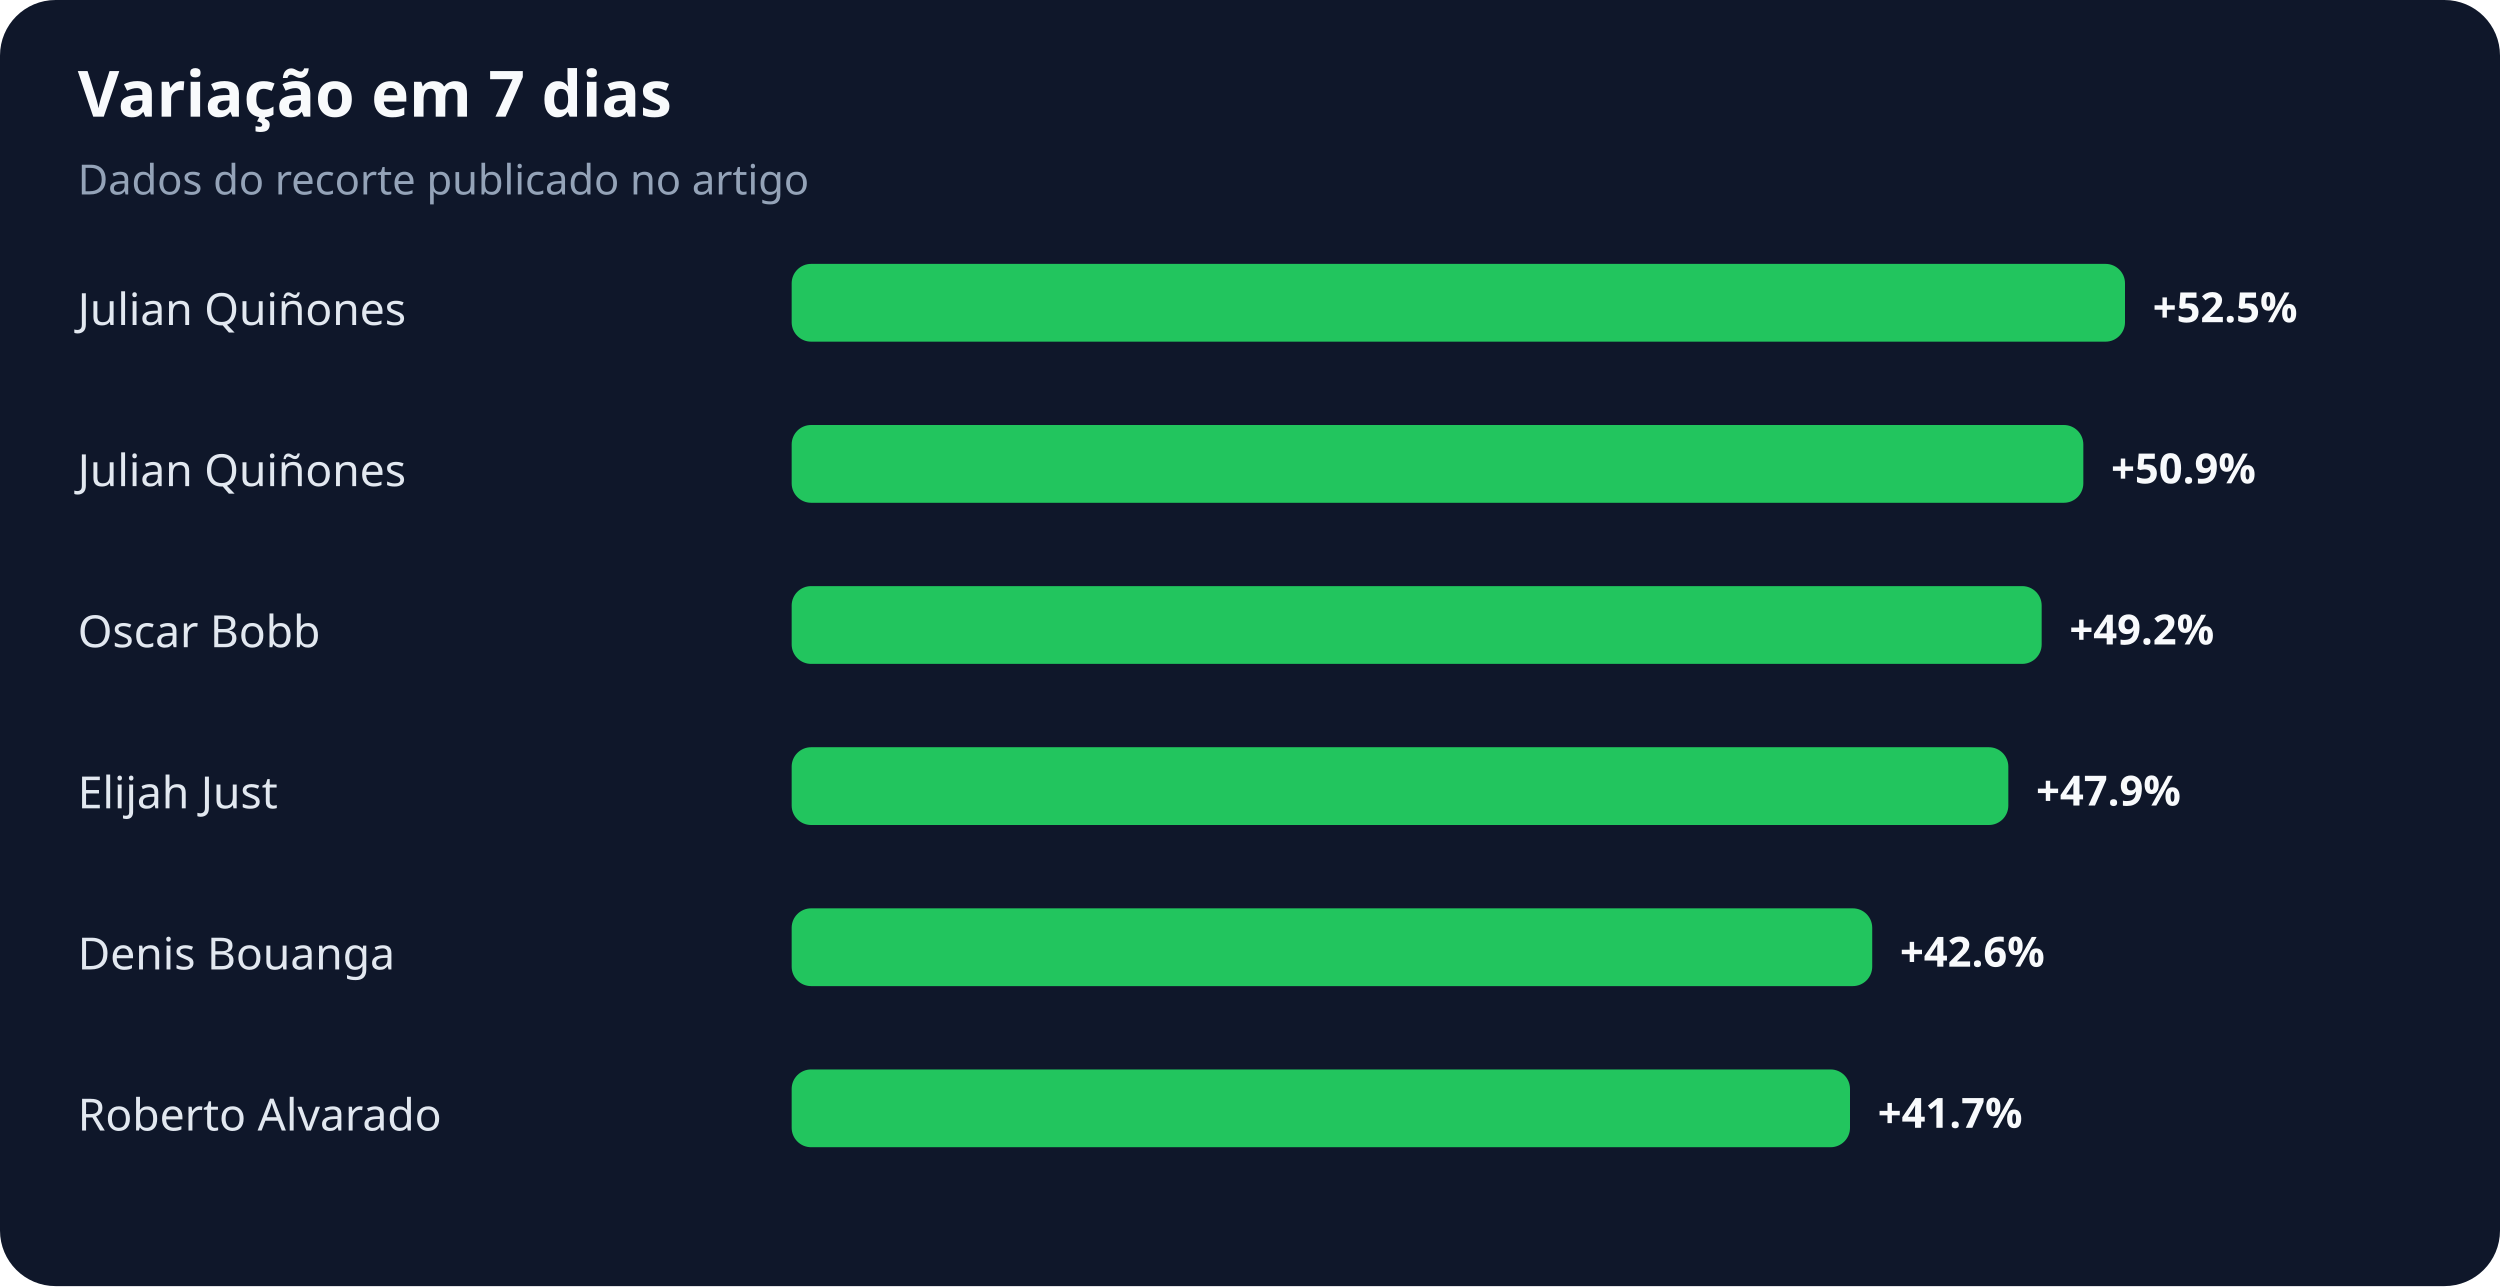
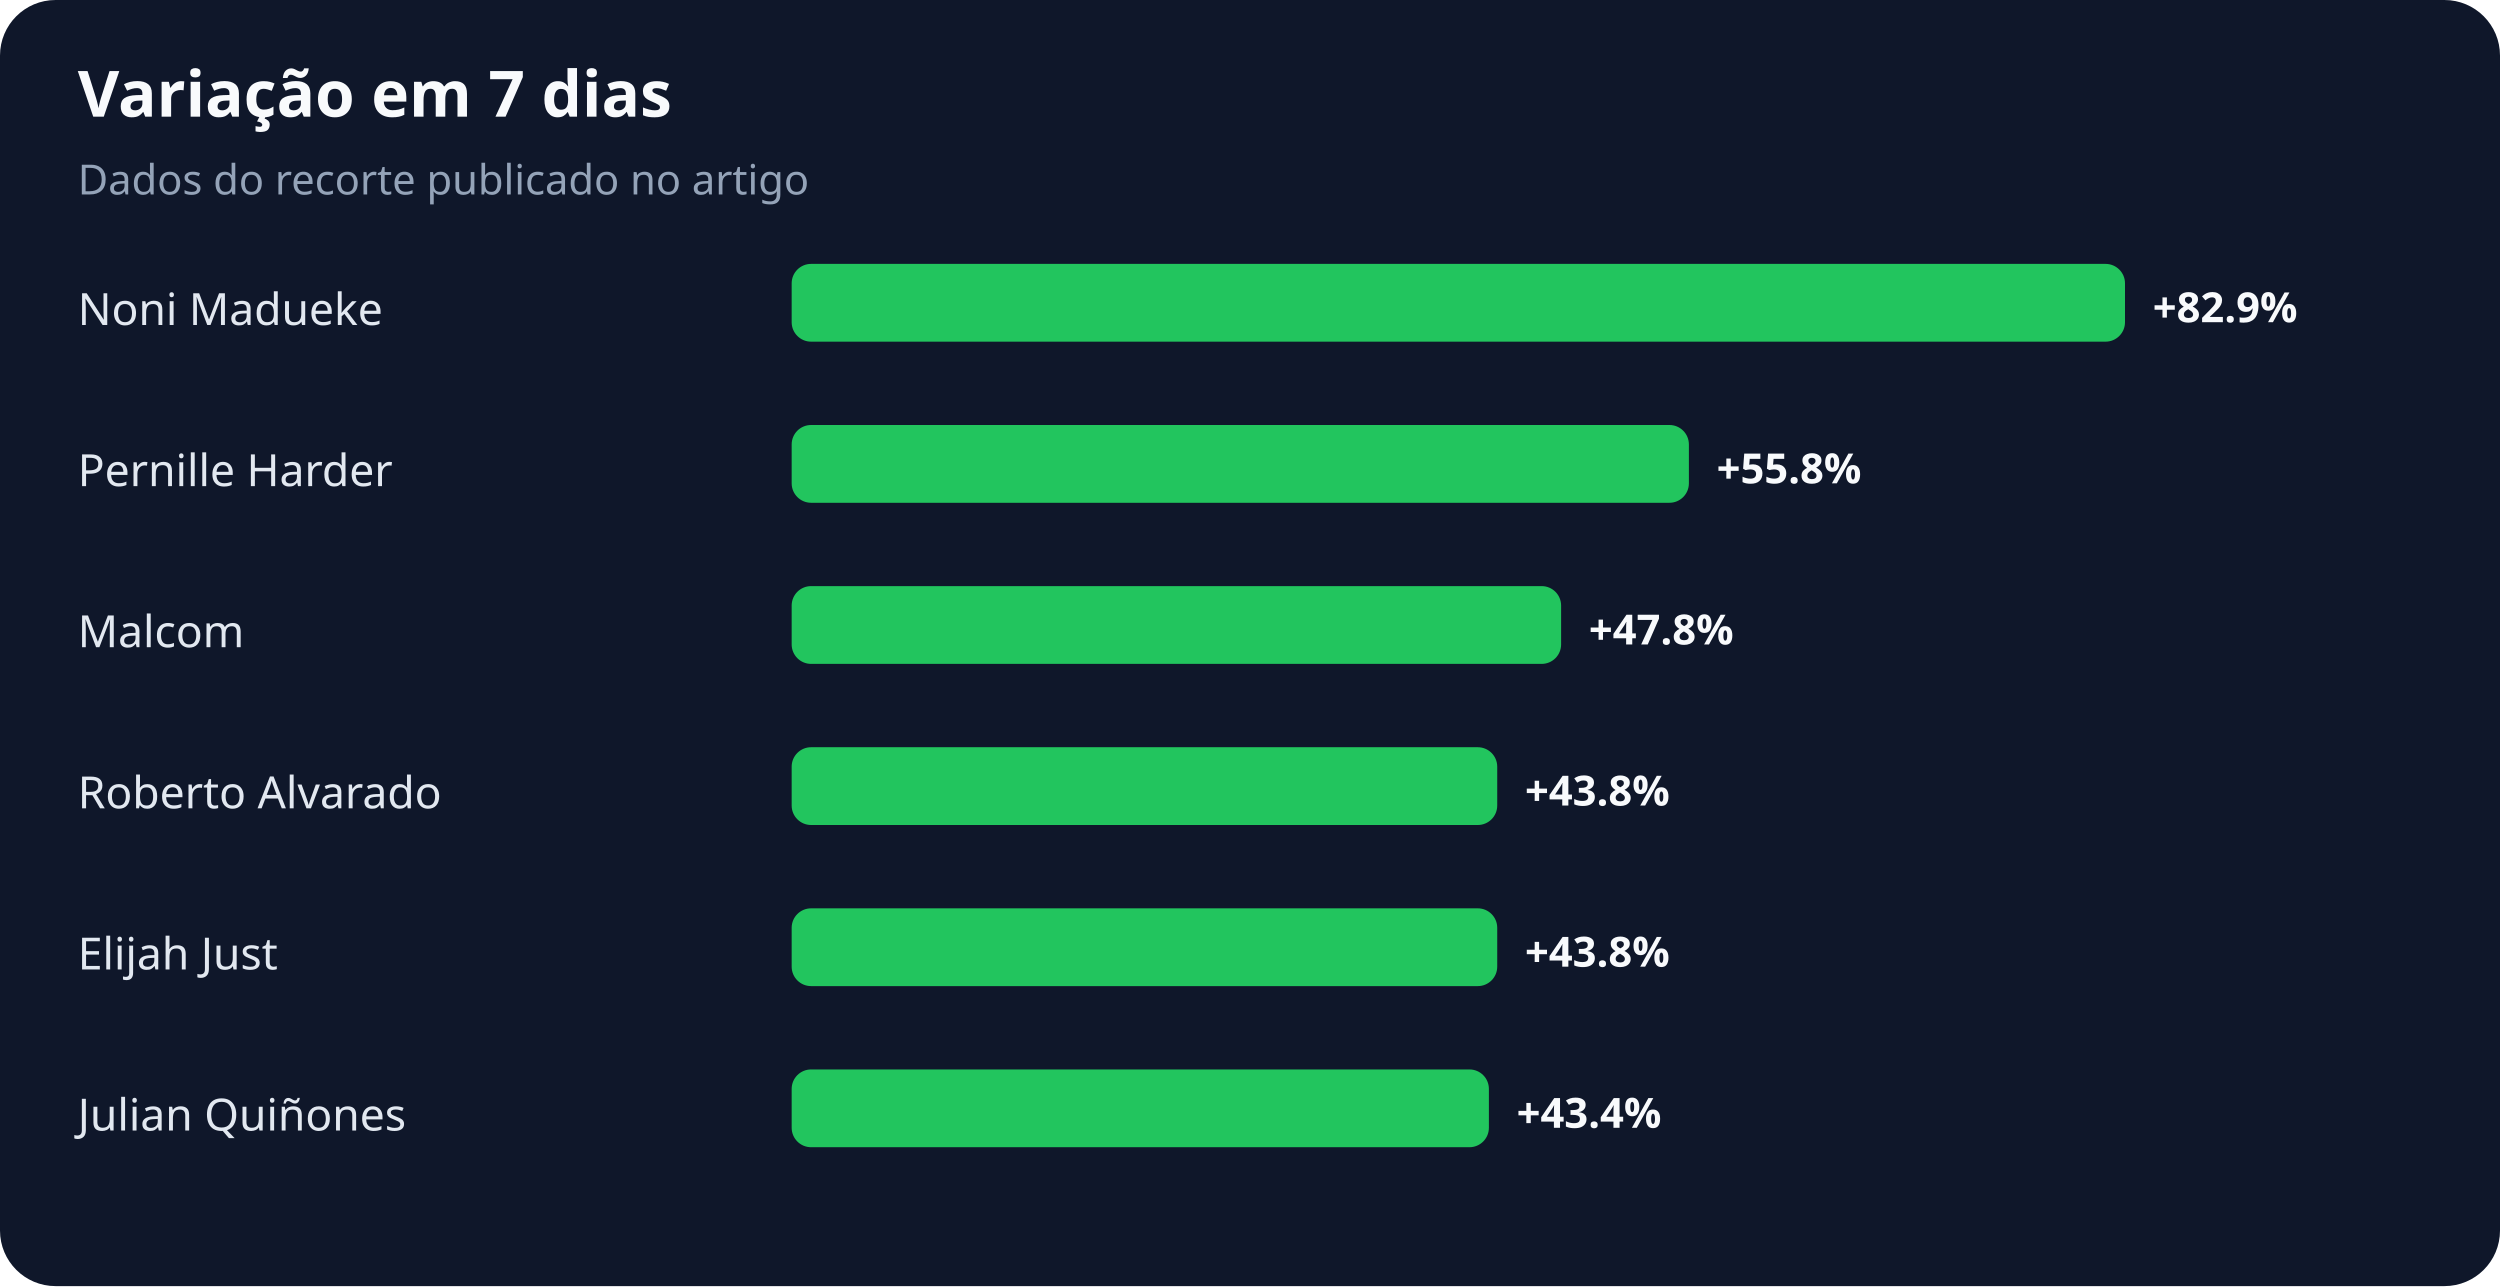
<svg xmlns="http://www.w3.org/2000/svg" width="900" height="463" viewBox="0 0 900 463" role="img" aria-labelledby="title desc">
  <rect width="100%" height="100%" rx="20" fill="#0f172a" />
  <text x="28" y="42" fill="#f8fafc" font-family="system-ui,sans-serif" font-size="23" font-weight="700">Variação em 7 dias</text>
  <text x="28" y="70" fill="#94a3b8" font-family="system-ui,sans-serif" font-size="15">Dados do recorte publicado no artigo</text>
-   <text x="28" y="117" fill="#e2e8f0" font-family="system-ui,sans-serif" font-size="16">Julian Quiñones</text>
+   <text x="28" y="117" fill="#e2e8f0" font-family="system-ui,sans-serif" font-size="16">Noni Madueke</text>
  <rect x="285" y="95" width="480" height="28" rx="7" fill="#22c55e" />
-   <text x="775" y="116" fill="#f8fafc" font-family="system-ui,sans-serif" font-size="15" font-weight="700">+52.5%</text>
-   <text x="28" y="175" fill="#e2e8f0" font-family="system-ui,sans-serif" font-size="16">Julian Quiñones</text>
-   <rect x="285" y="153" width="465" height="28" rx="7" fill="#22c55e" />
-   <text x="760" y="174" fill="#f8fafc" font-family="system-ui,sans-serif" font-size="15" font-weight="700">+50.9%</text>
-   <text x="28" y="233" fill="#e2e8f0" font-family="system-ui,sans-serif" font-size="16">Oscar Bobb</text>
-   <rect x="285" y="211" width="450" height="28" rx="7" fill="#22c55e" />
-   <text x="745" y="232" fill="#f8fafc" font-family="system-ui,sans-serif" font-size="15" font-weight="700">+49.2%</text>
-   <text x="28" y="291" fill="#e2e8f0" font-family="system-ui,sans-serif" font-size="16">Elijah Just</text>
-   <rect x="285" y="269" width="438" height="28" rx="7" fill="#22c55e" />
-   <text x="733" y="290" fill="#f8fafc" font-family="system-ui,sans-serif" font-size="15" font-weight="700">+47.9%</text>
-   <text x="28" y="349" fill="#e2e8f0" font-family="system-ui,sans-serif" font-size="16">Denis Bouanga</text>
-   <rect x="285" y="327" width="389" height="28" rx="7" fill="#22c55e" />
-   <text x="684" y="348" fill="#f8fafc" font-family="system-ui,sans-serif" font-size="15" font-weight="700">+42.6%</text>
-   <text x="28" y="407" fill="#e2e8f0" font-family="system-ui,sans-serif" font-size="16">Roberto Alvarado</text>
-   <rect x="285" y="385" width="381" height="28" rx="7" fill="#22c55e" />
-   <text x="676" y="406" fill="#f8fafc" font-family="system-ui,sans-serif" font-size="15" font-weight="700">+41.7%</text>
+   <text x="775" y="116" fill="#f8fafc" font-family="system-ui,sans-serif" font-size="15" font-weight="700">+82.9%</text>
+   <text x="28" y="175" fill="#e2e8f0" font-family="system-ui,sans-serif" font-size="16">Pernille Harder</text>
+   <rect x="285" y="153" width="323" height="28" rx="7" fill="#22c55e" />
+   <text x="618" y="174" fill="#f8fafc" font-family="system-ui,sans-serif" font-size="15" font-weight="700">+55.8%</text>
+   <text x="28" y="233" fill="#e2e8f0" font-family="system-ui,sans-serif" font-size="16">Malcom</text>
+   <rect x="285" y="211" width="277" height="28" rx="7" fill="#22c55e" />
+   <text x="572" y="232" fill="#f8fafc" font-family="system-ui,sans-serif" font-size="15" font-weight="700">+47.8%</text>
+   <text x="28" y="291" fill="#e2e8f0" font-family="system-ui,sans-serif" font-size="16">Roberto Alvarado</text>
+   <rect x="285" y="269" width="254" height="28" rx="7" fill="#22c55e" />
+   <text x="549" y="290" fill="#f8fafc" font-family="system-ui,sans-serif" font-size="15" font-weight="700">+43.8%</text>
+   <text x="28" y="349" fill="#e2e8f0" font-family="system-ui,sans-serif" font-size="16">Elijah Just</text>
+   <rect x="285" y="327" width="254" height="28" rx="7" fill="#22c55e" />
+   <text x="549" y="348" fill="#f8fafc" font-family="system-ui,sans-serif" font-size="15" font-weight="700">+43.8%</text>
+   <text x="28" y="407" fill="#e2e8f0" font-family="system-ui,sans-serif" font-size="16">Julian Quiñones</text>
+   <rect x="285" y="385" width="251" height="28" rx="7" fill="#22c55e" />
+   <text x="546" y="406" fill="#f8fafc" font-family="system-ui,sans-serif" font-size="15" font-weight="700">+43.4%</text>
</svg>
